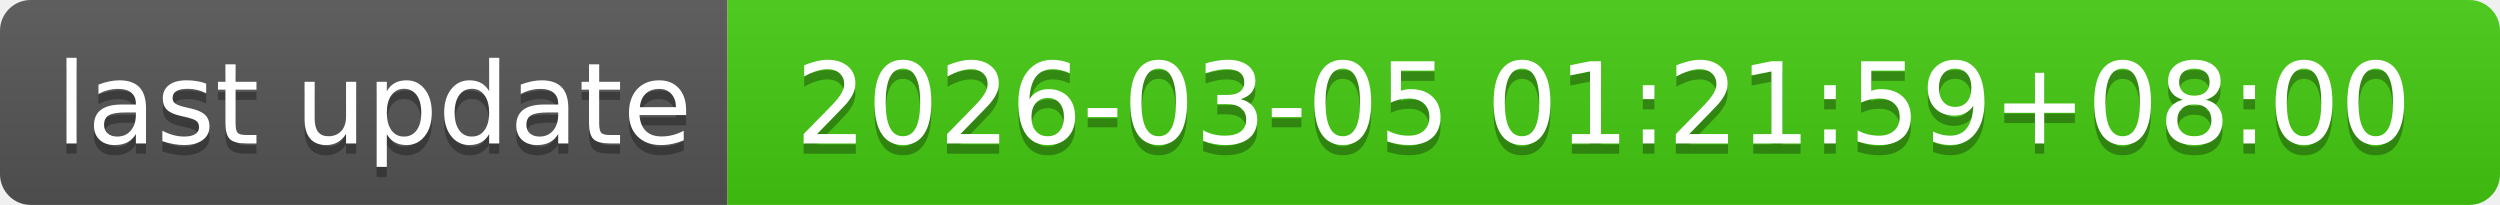
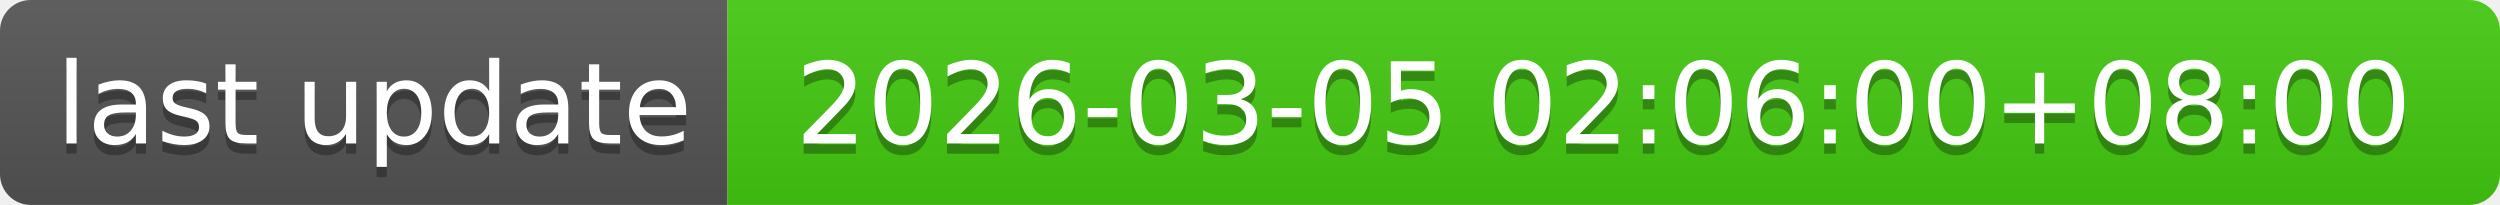
- <svg xmlns="http://www.w3.org/2000/svg" width="244" height="20" role="img" aria-label="last update: 2026-03-05 01:21:59+08:00">
+ <svg xmlns="http://www.w3.org/2000/svg" width="244" height="20" role="img" aria-label="last update: 2026-03-05 02:06:00+08:00">
  <linearGradient id="s" x2="0" y2="100%">
    <stop offset="0" stop-color="#bbb" stop-opacity=".1" />
    <stop offset="1" stop-opacity=".1" />
  </linearGradient>
  <clipPath id="r">
    <rect width="244" height="20" rx="3" fill="#fff" />
  </clipPath>
  <g clip-path="url(#r)">
    <rect width="71" height="20" fill="#555" />
    <rect x="71" width="173" height="20" fill="#4c1" />
    <rect width="244" height="20" fill="url(#s)" />
  </g>
  <g fill="#fff" text-anchor="middle" font-family="Verdana,Geneva,DejaVu Sans,sans-serif" text-rendering="geometricPrecision" font-size="110">
    <text aria-hidden="true" x="365" y="150" fill="#010101" fill-opacity=".3" transform="scale(.1)" textLength="610">last update</text>
    <text x="365" y="140" transform="scale(.1)" fill="#fff" textLength="610">last update</text>
-     <text aria-hidden="true" x="1565" y="150" fill="#010101" fill-opacity=".3" transform="scale(.1)" textLength="1630">2026-03-05 01:21:59+08:00</text>
-     <text x="1565" y="140" transform="scale(.1)" fill="#fff" textLength="1630">2026-03-05 01:21:59+08:00</text>
+     <text aria-hidden="true" x="1565" y="150" fill="#010101" fill-opacity=".3" transform="scale(.1)" textLength="1630">2026-03-05 02:06:00+08:00</text>
+     <text x="1565" y="140" transform="scale(.1)" fill="#fff" textLength="1630">2026-03-05 02:06:00+08:00</text>
  </g>
</svg>
